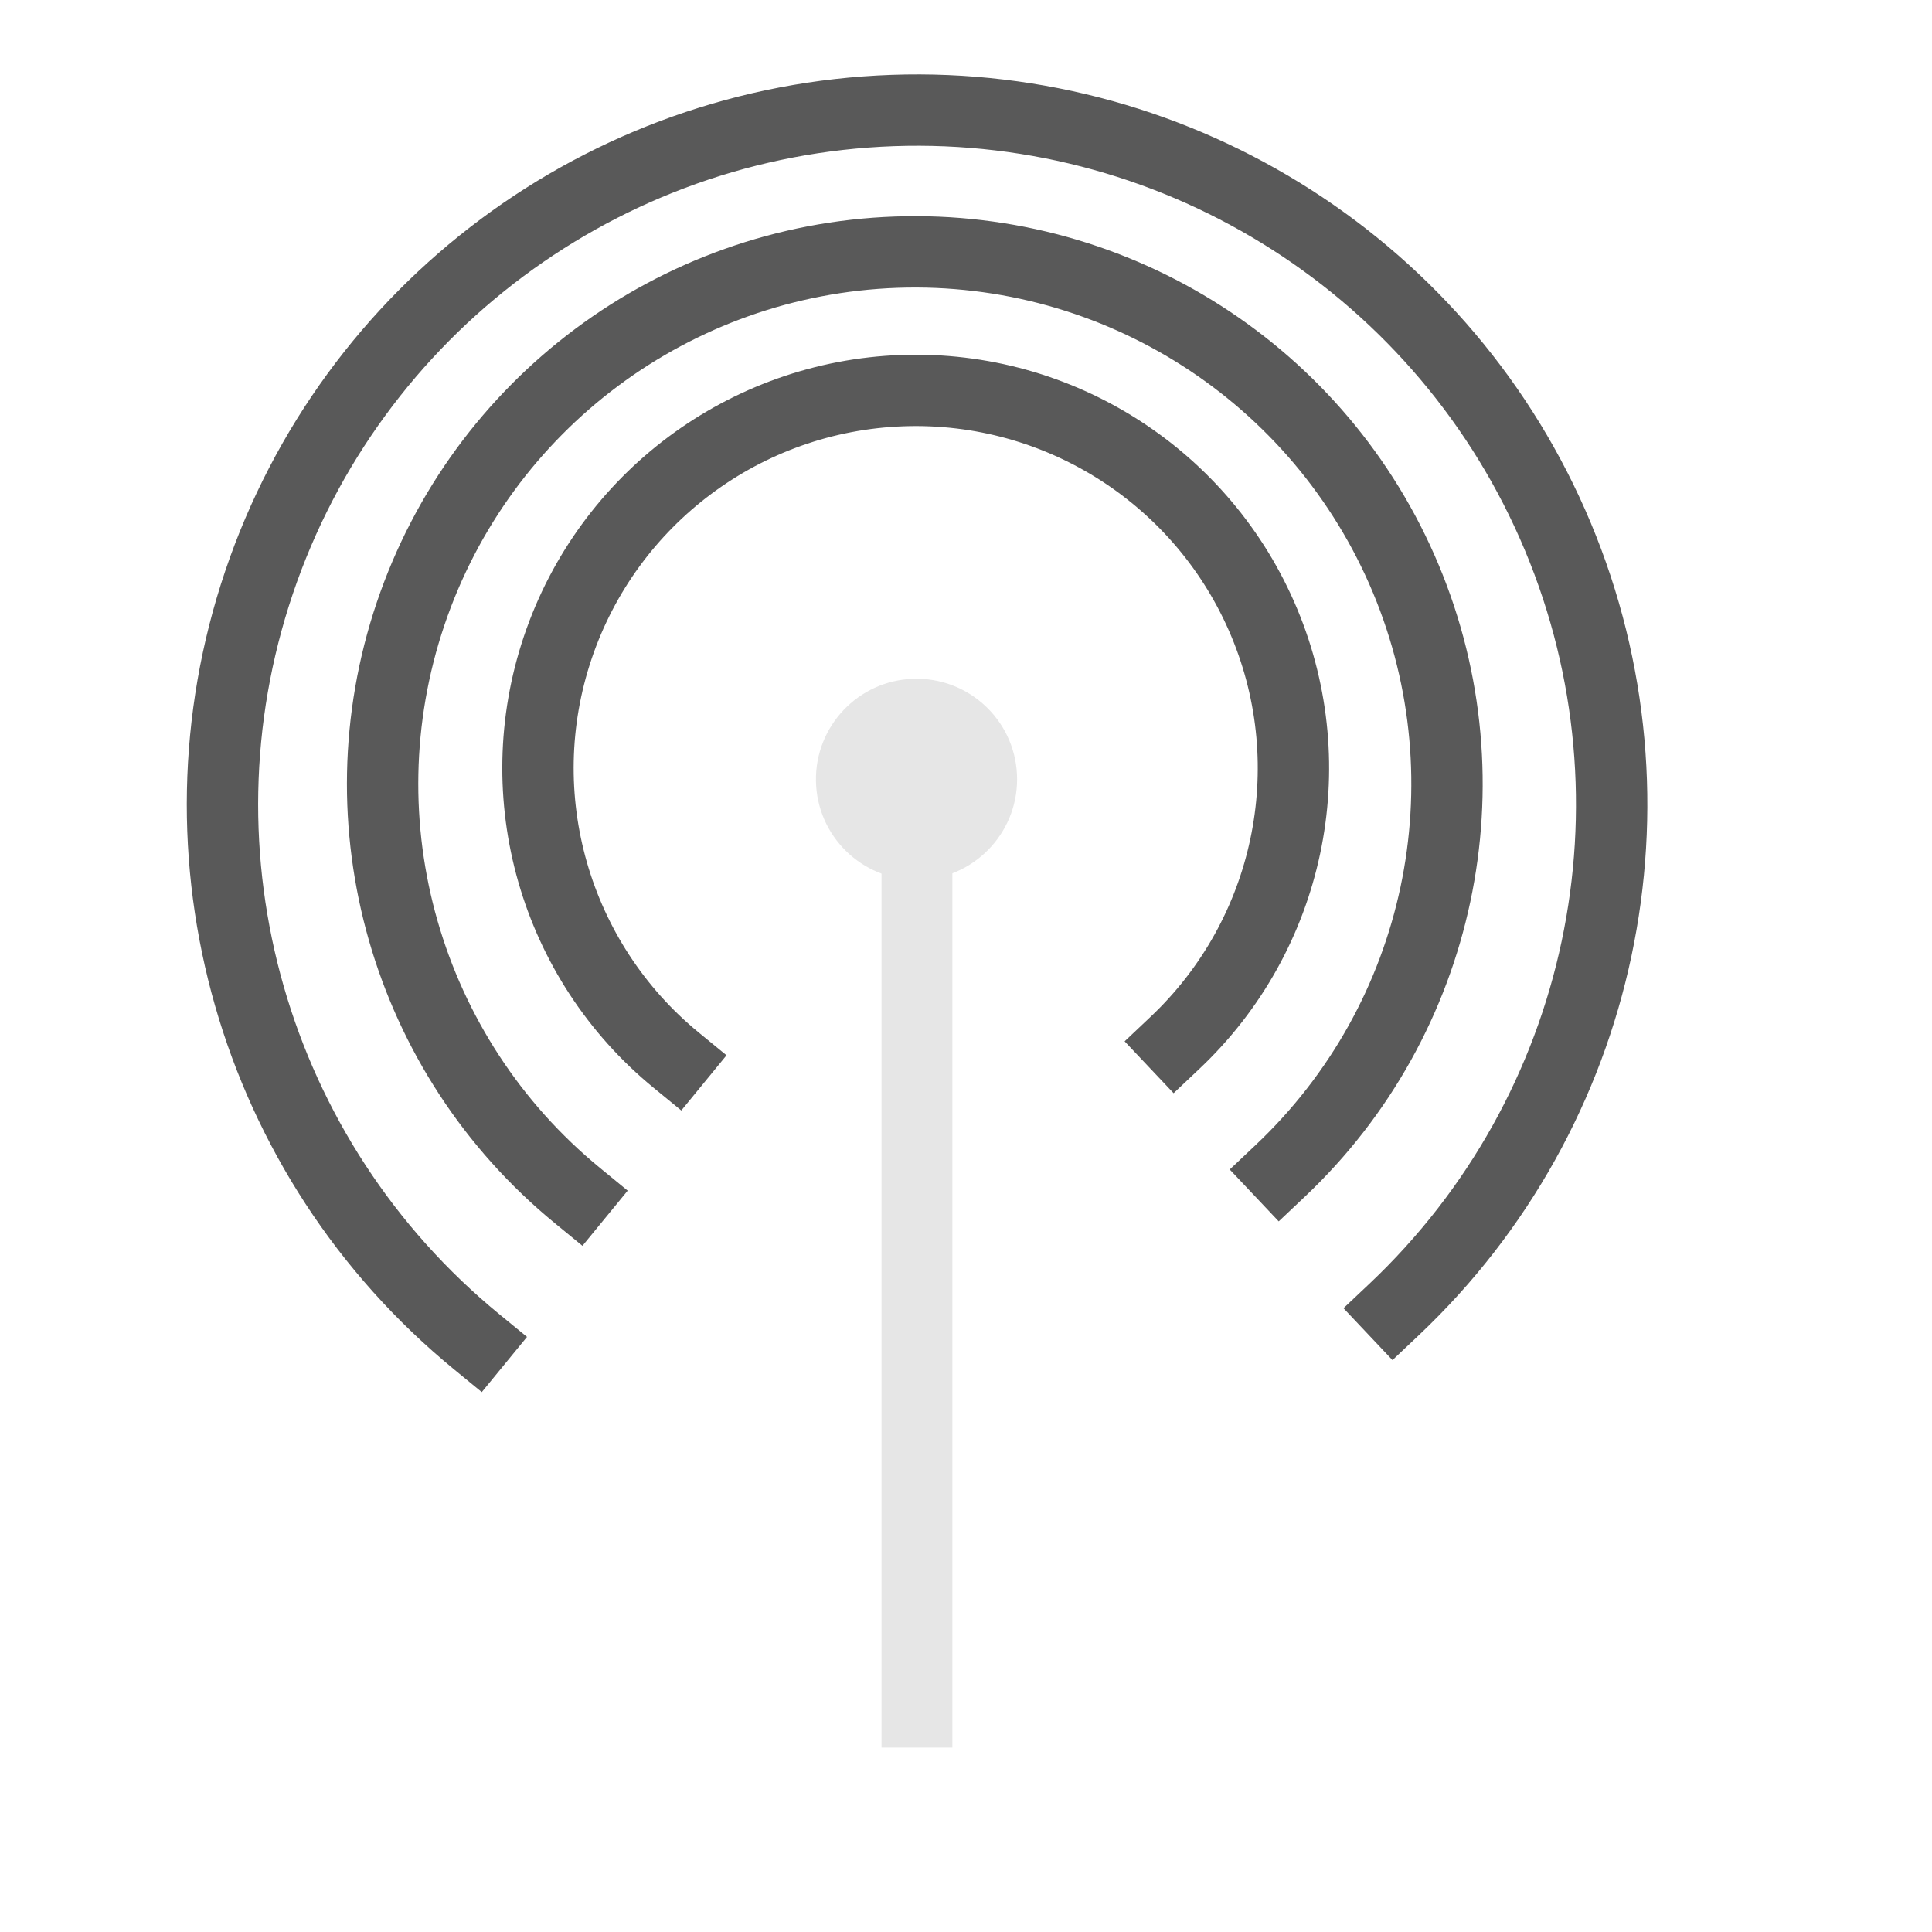
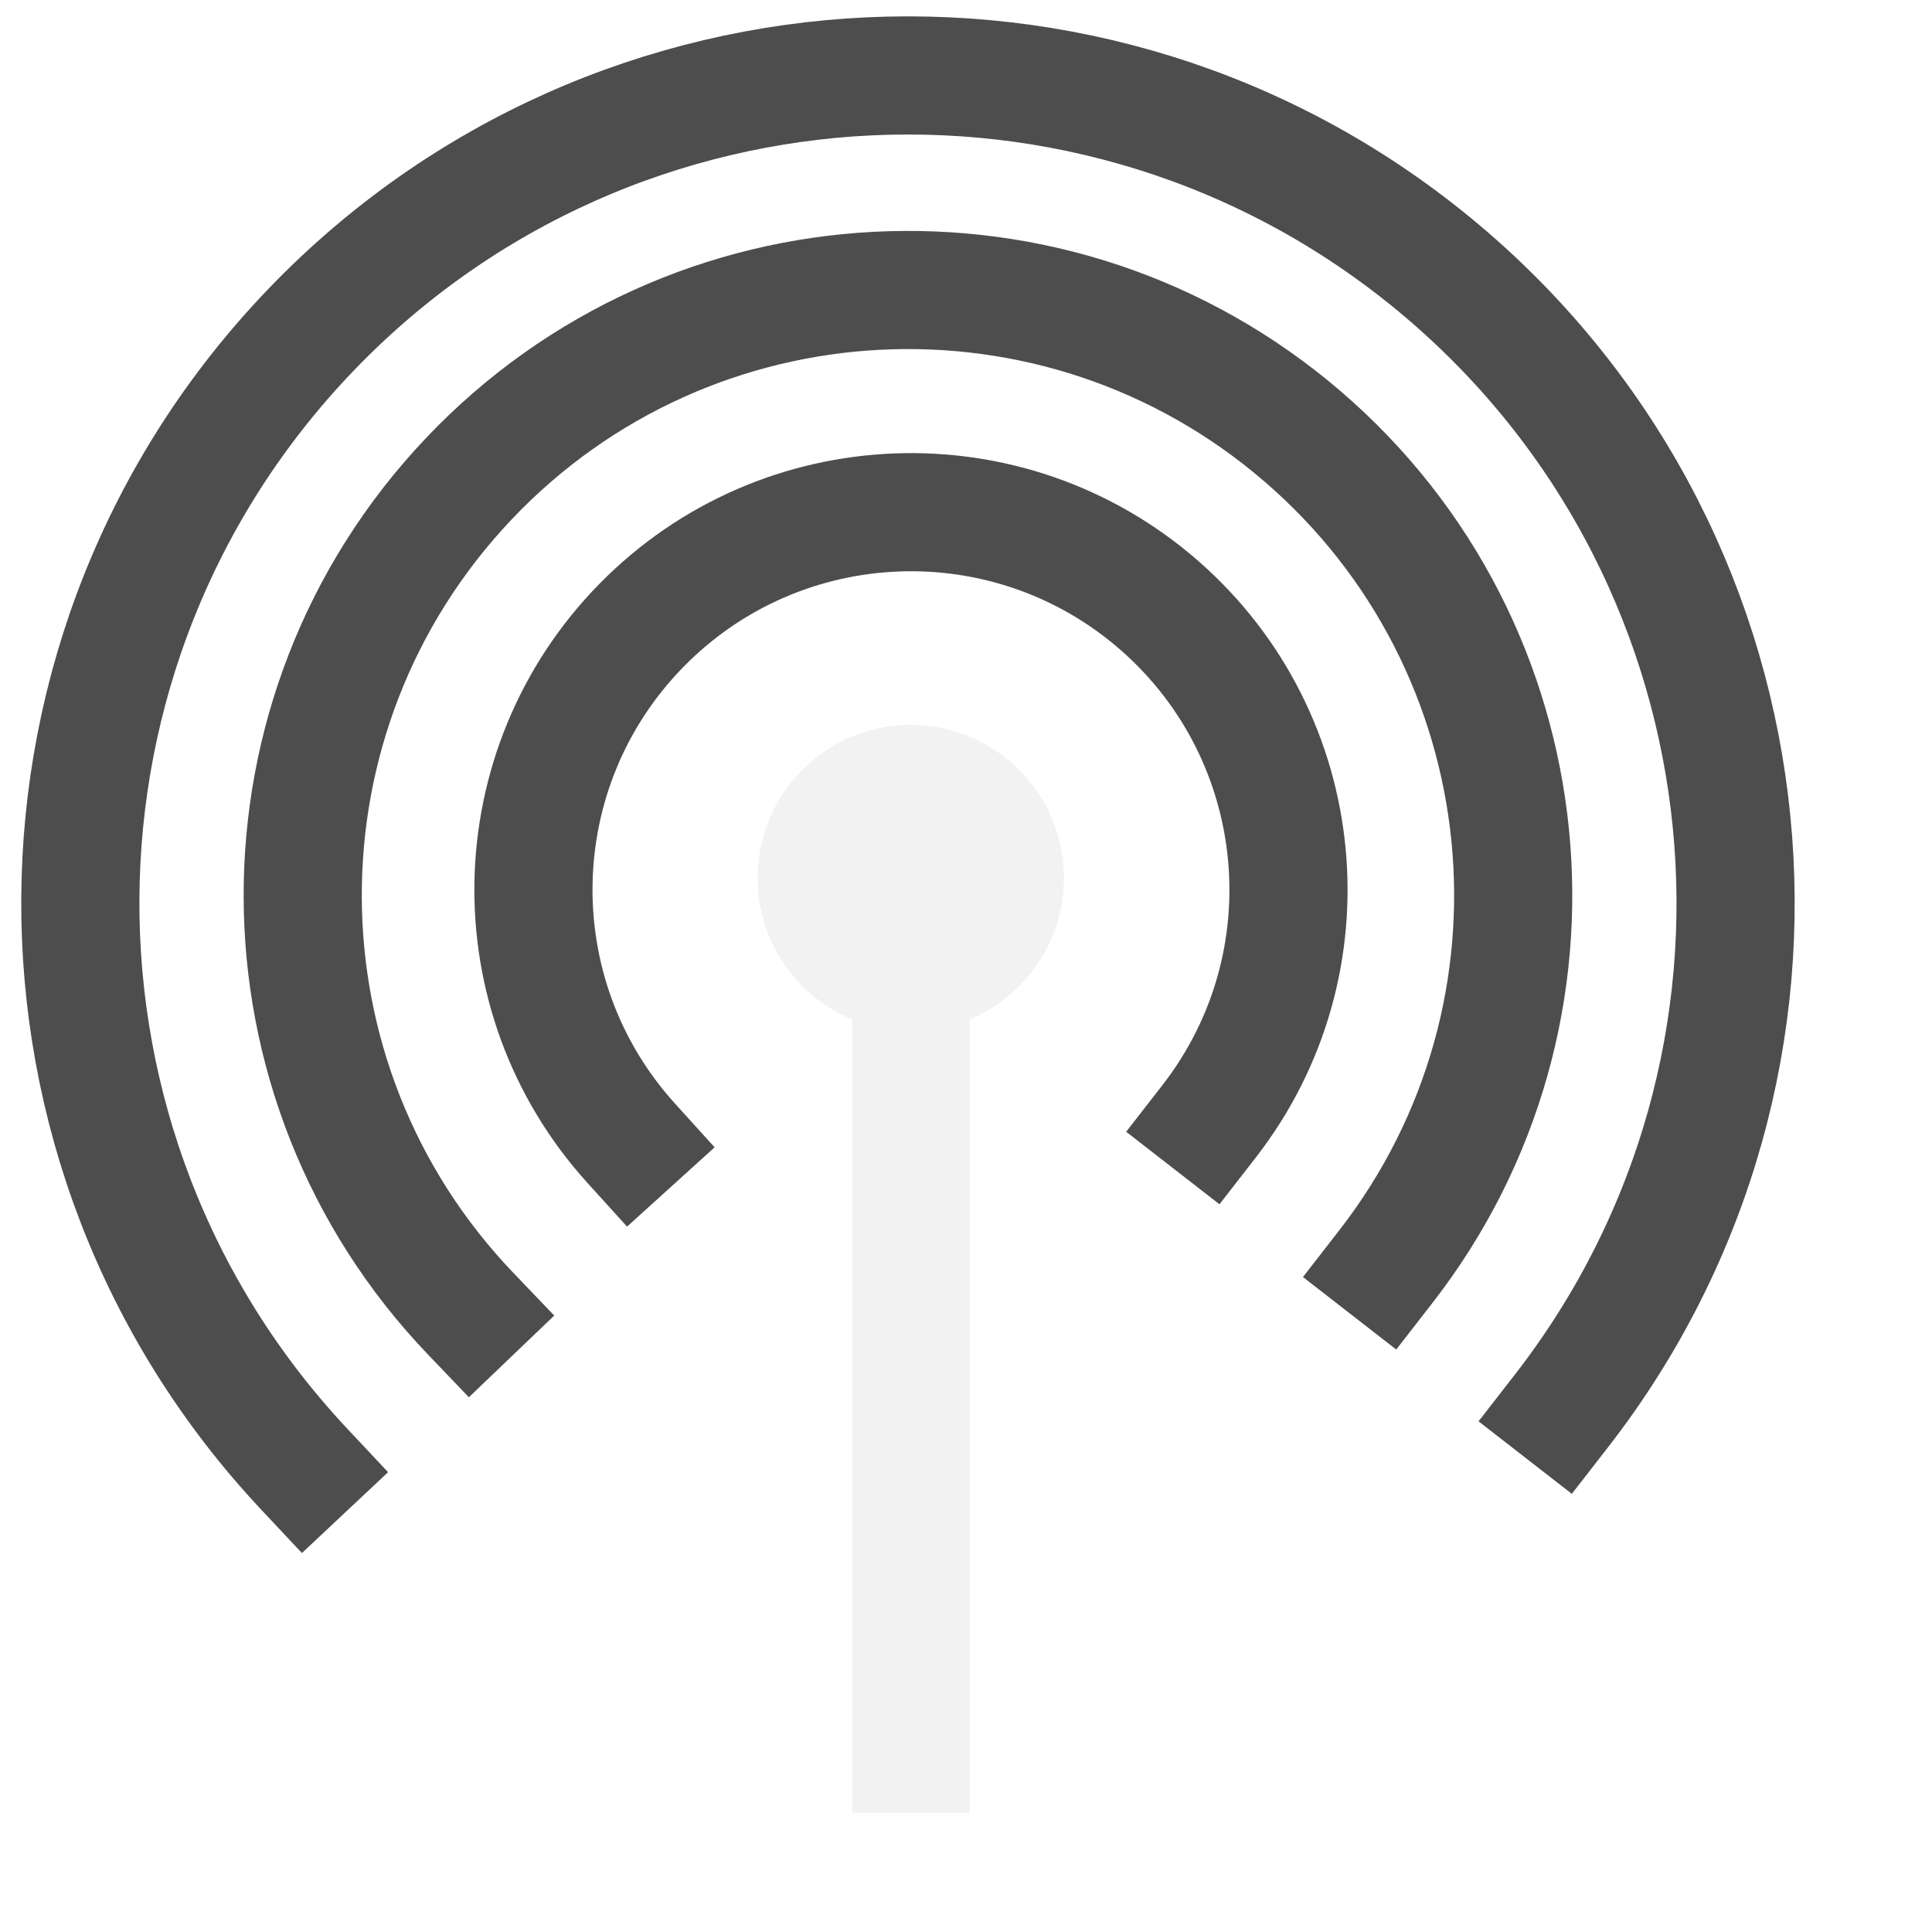
<svg xmlns="http://www.w3.org/2000/svg" width="38.4pt" height="38.4pt">
  <defs />
  <g id="layer0">
-     <path id="shape4" transform="matrix(3.88578e-16 1 -1 3.88578e-16 26.9538 17.987)" fill="#e6e6e6" fill-rule="evenodd" stroke="#595959" stroke-width="0" stroke-linecap="square" stroke-linejoin="miter" stroke-miterlimit="2.013" d="M5.325 2.488C5.228 1.037 3.985 -0.069 2.532 0.003C1.079 0.076 -0.047 1.3 0.002 2.754C0.05 4.208 1.255 5.354 2.71 5.33C4.164 5.306 5.331 4.12 5.331 2.665" />
-     <path id="shape0" transform="translate(14.2569, 10.3462)" fill="none" stroke="#595959" stroke-width="1.891" stroke-linecap="square" stroke-linejoin="miter" stroke-miterlimit="2.013" d="M16.883 17.288C19.911 14.428 20.852 9.992 19.246 6.15C17.64 2.307 13.822 -0.14 9.659 0.006C5.497 0.152 1.86 2.861 0.527 6.807C-0.806 10.753 0.444 15.112 3.666 17.752" />
-     <path id="shape1" transform="translate(24.2998, 20.5679)" fill="none" stroke="#e6e6e6" stroke-width="1.878" stroke-linecap="square" stroke-linejoin="bevel" d="M0 0L0 24.807" />
-     <path id="shape2" transform="translate(10.1397, 6.67397)" fill="none" stroke="#595959" stroke-width="1.891" stroke-linecap="square" stroke-linejoin="miter" stroke-miterlimit="2" d="M23.786 24.357C28.053 20.328 29.379 14.079 27.116 8.664C24.853 3.25 19.474 -0.197 13.609 0.009C7.744 0.215 2.62 4.031 0.742 9.59C-1.136 15.15 0.626 21.291 5.164 25.011" />
-     <path id="shape3" transform="translate(5.89557, 2.91756)" fill="none" stroke="#595959" stroke-width="1.891" stroke-linecap="square" stroke-linejoin="miter" stroke-miterlimit="2" d="M31.045 31.79C36.614 26.532 38.344 18.375 35.391 11.308C32.437 4.242 25.416 -0.257 17.762 0.011C10.107 0.28 3.42 5.261 0.969 12.517C-1.482 19.773 0.817 27.789 6.74 32.644" />
+     <path id="shape4" transform="matrix(3.88578e-16 1 -1 3.88578e-16 28.1952 19.2102)" fill="#f2f2f2" fill-rule="evenodd" stroke="#595959" stroke-width="0" stroke-linecap="square" stroke-linejoin="miter" stroke-miterlimit="2.013" d="M8.108 3.789C7.961 1.579 6.069 -0.105 3.856 0.005C1.644 0.116 -0.071 1.98 0.002 4.194C0.076 6.408 1.911 8.154 4.126 8.117C6.341 8.08 8.117 6.274 8.117 4.059" />
+     <path id="shape1" transform="translate(24.1444, 23.21)" fill="none" stroke="#f2f2f2" stroke-width="3.118" stroke-linecap="square" stroke-linejoin="bevel" d="M0 0L0 23.271" />
+     <path id="shape0" transform="translate(14.1367, 13.5736)" fill="none" stroke="#4d4d4d" stroke-width="3.131" stroke-linecap="square" stroke-linejoin="miter" stroke-miterlimit="2.013" d="M17.905 16.144C21.157 11.959 20.581 5.964 16.592 2.474C12.603 -1.015 6.584 -0.788 2.869 2.992C-0.846 6.773 -0.968 12.794 2.59 16.722" />
+     <path id="shape11" transform="translate(8.02221, 7.68524)" fill="none" stroke="#4d4d4d" stroke-width="3.131" stroke-linecap="square" stroke-linejoin="miter" stroke-miterlimit="2.013" d="M28.704 25.882C33.953 19.128 32.978 9.443 26.488 3.871C19.999 -1.702 10.279 -1.201 4.396 5.008C-1.487 11.218 -1.462 20.951 4.452 27.13" />
+     <path id="shape2" transform="translate(2.12861, 1.99936)" fill="none" stroke="#4d4d4d" stroke-width="3.131" stroke-linecap="square" stroke-linejoin="miter" stroke-miterlimit="2.013" d="M39.251 35.392C46.412 26.178 45.104 12.97 36.275 5.339C27.446 -2.292 14.188 -1.673 6.108 6.746C-1.972 15.166 -2.044 28.438 5.943 36.945" />
  </g>
</svg>
